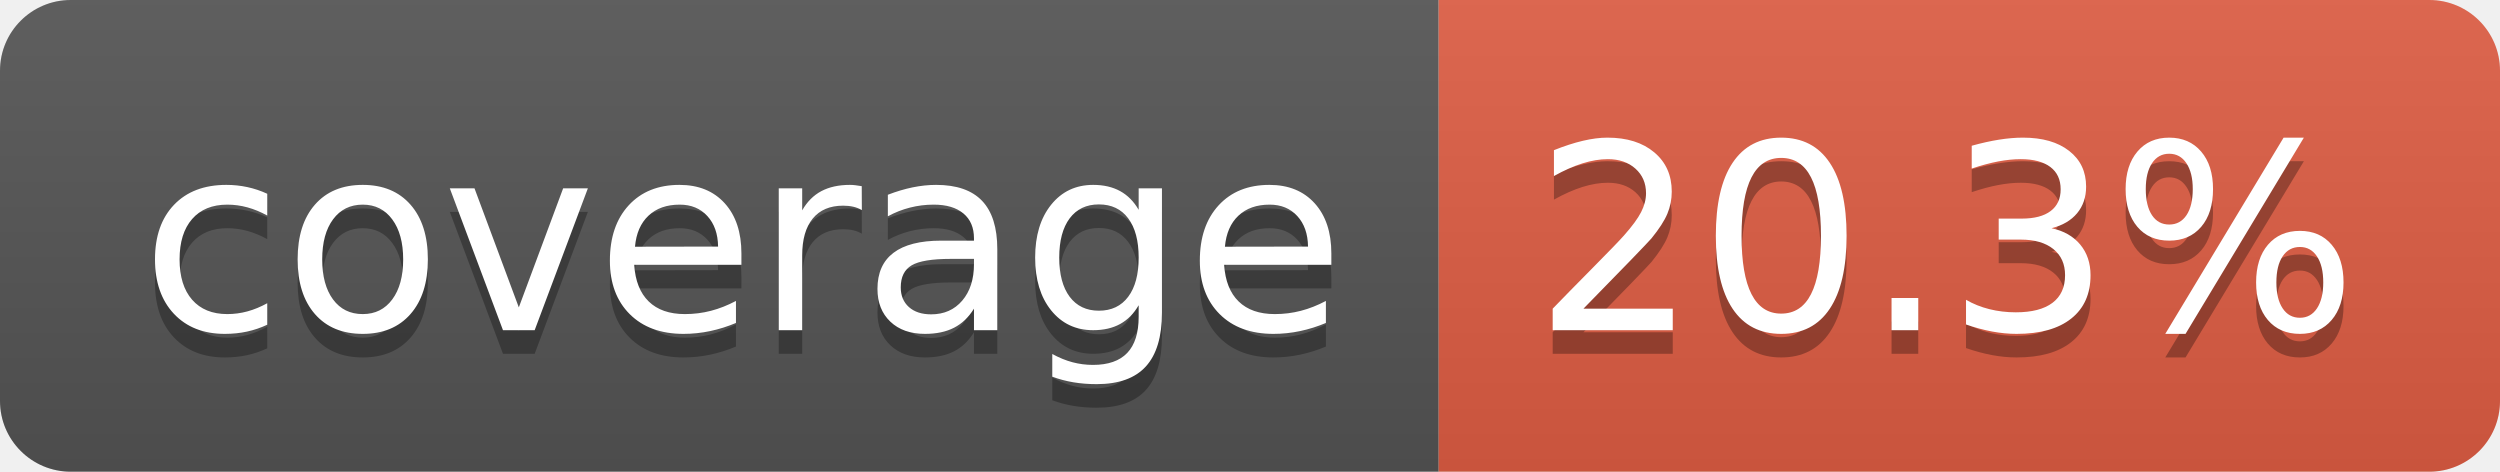
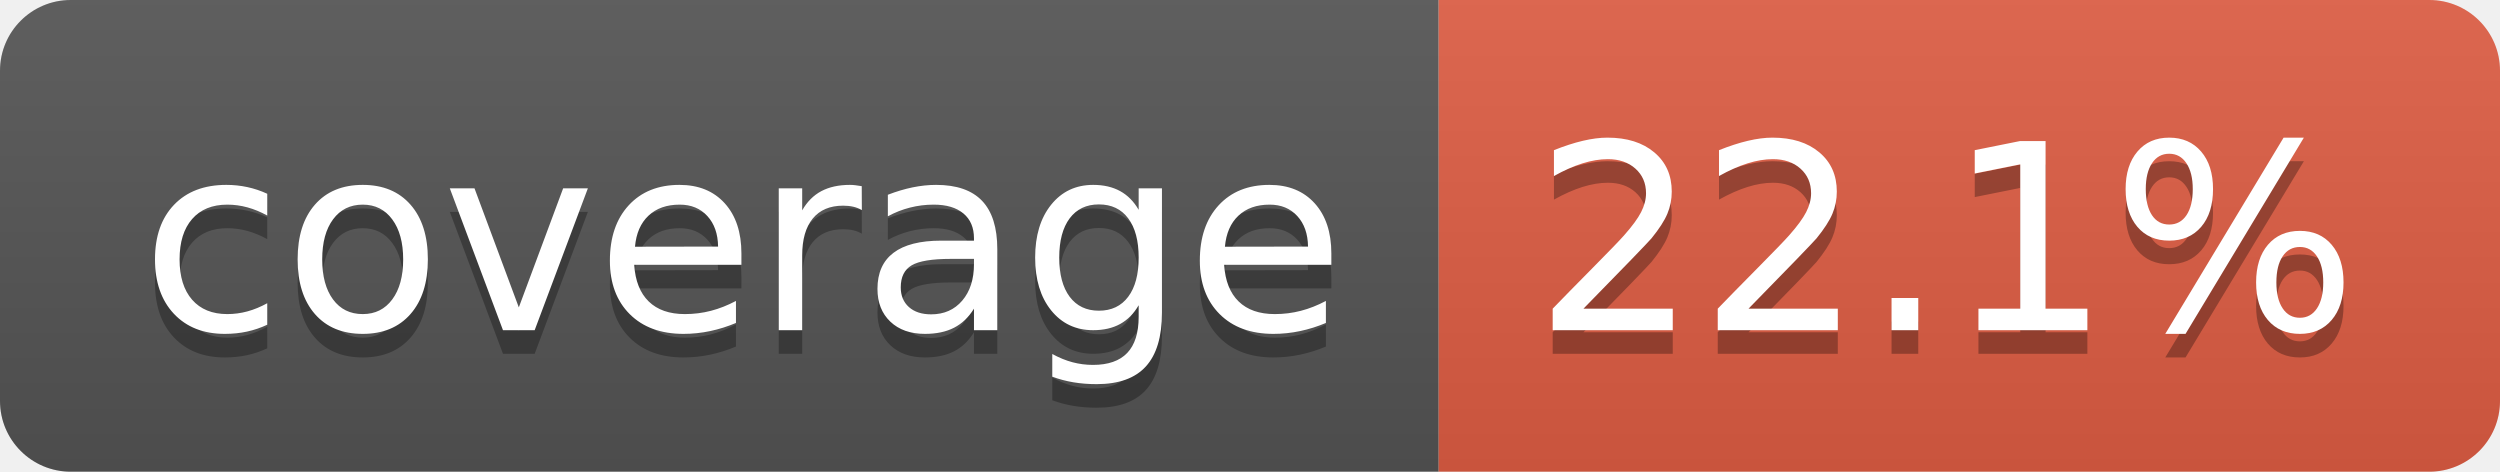
- <svg xmlns="http://www.w3.org/2000/svg" width="106" height="20" role="img" aria-label="coverage: 20.3%">
+ <svg xmlns="http://www.w3.org/2000/svg" width="106" height="20" role="img" aria-label="coverage: 22.1%">
  <linearGradient id="s" x2="0" y2="100%">
    <stop offset="0" stop-color="#bbb" stop-opacity=".1" />
    <stop offset="1" stop-opacity=".1" />
  </linearGradient>
  <clipPath id="r">
    <rect width="106" height="20" rx="3" fill="#fff" />
  </clipPath>
  <g clip-path="url(#r)">
    <rect width="61" height="20" fill="#555" />
    <rect x="61" width="45" height="20" fill="#e05d44" />
    <rect width="106" height="20" fill="url(#s)" />
  </g>
  <g fill="#fff" text-anchor="middle" font-family="Verdana,Geneva,DejaVu Sans,sans-serif" text-rendering="geometricPrecision" font-size="110">
    <text aria-hidden="true" x="315" y="150" fill="#010101" fill-opacity=".3" transform="scale(.1)" textLength="510">coverage</text>
    <text x="315" y="140" transform="scale(.1)" fill="#fff" textLength="510">coverage</text>
-     <text aria-hidden="true" x="825" y="150" fill="#010101" fill-opacity=".3" transform="scale(.1)" textLength="350">20.3%</text>
-     <text x="825" y="140" transform="scale(.1)" fill="#fff" textLength="350">20.3%</text>
+     <text aria-hidden="true" x="825" y="150" fill="#010101" fill-opacity=".3" transform="scale(.1)" textLength="350">22.1%</text>
+     <text x="825" y="140" transform="scale(.1)" fill="#fff" textLength="350">22.1%</text>
  </g>
</svg>
